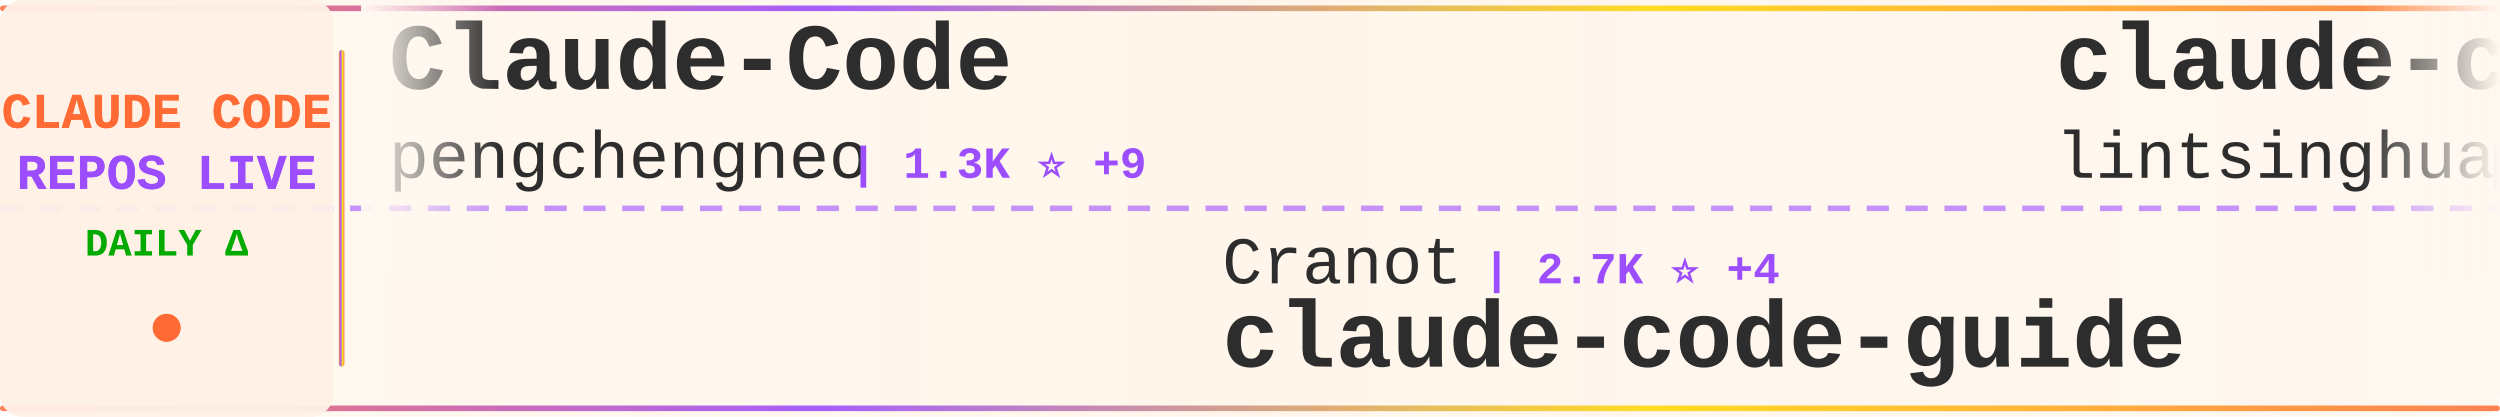
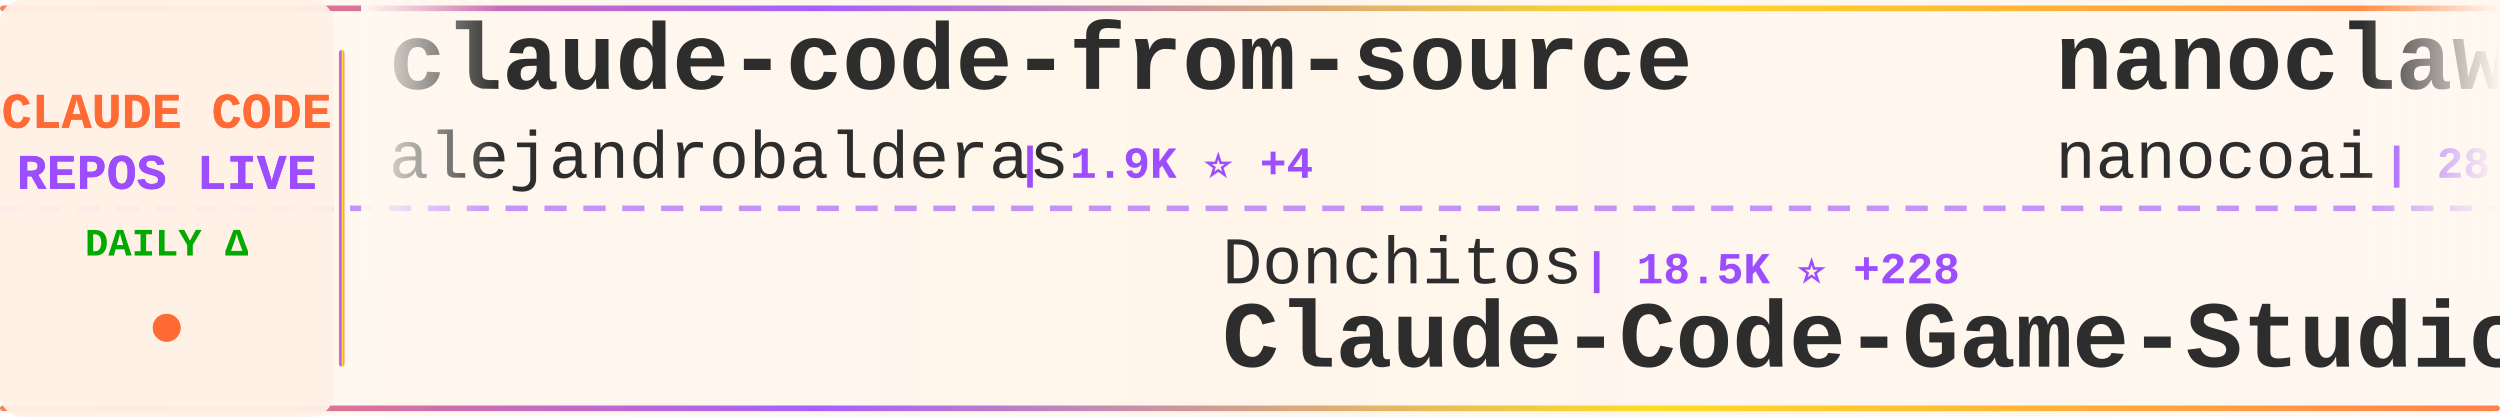
<svg xmlns="http://www.w3.org/2000/svg" width="900" height="150">
  <defs>
    <linearGradient id="tickerBg" x1="0%" y1="0%" x2="100%" y2="0%">
      <stop offset="0%" style="stop-color:#fff8f0;stop-opacity:0.98" />
      <stop offset="50%" style="stop-color:#fff5eb;stop-opacity:1" />
      <stop offset="100%" style="stop-color:#fff8f0;stop-opacity:0.98" />
    </linearGradient>
    <linearGradient id="borderGrad" x1="0%" y1="0%" x2="100%" y2="0%">
      <stop offset="0%" style="stop-color:#FF6B35;stop-opacity:0.85">
        <animate attributeName="stop-opacity" values="0.85;1;0.85" dur="2s" repeatCount="indefinite" />
      </stop>
      <stop offset="33%" style="stop-color:#9C4EFF;stop-opacity:0.9">
        <animate attributeName="stop-opacity" values="0.9;1;0.9" dur="2.2s" repeatCount="indefinite" />
      </stop>
      <stop offset="66%" style="stop-color:#FFD700;stop-opacity:0.85">
        <animate attributeName="stop-opacity" values="0.85;1;0.85" dur="1.8s" repeatCount="indefinite" />
      </stop>
      <stop offset="100%" style="stop-color:#FF6B35;stop-opacity:0.85">
        <animate attributeName="stop-opacity" values="0.85;1;0.85" dur="2s" repeatCount="indefinite" />
      </stop>
    </linearGradient>
    <filter id="textGlow">
      <feGaussianBlur stdDeviation="0.15" result="coloredBlur" />
      <feMerge>
        <feMergeNode in="coloredBlur" />
        <feMergeNode in="SourceGraphic" />
      </feMerge>
    </filter>
    <filter id="metricGlow">
      <feGaussianBlur stdDeviation="0.2" result="coloredBlur" />
      <feMerge>
        <feMergeNode in="coloredBlur" />
        <feMergeNode in="SourceGraphic" />
      </feMerge>
    </filter>
    <linearGradient id="leftFade" x1="0%" y1="0%" x2="100%" y2="0%">
      <stop offset="0%" style="stop-color:#fff8f0;stop-opacity:1" />
      <stop offset="100%" style="stop-color:#fff8f0;stop-opacity:0" />
    </linearGradient>
    <linearGradient id="rightFade" x1="0%" y1="0%" x2="100%" y2="0%">
      <stop offset="0%" style="stop-color:#fff8f0;stop-opacity:0" />
      <stop offset="100%" style="stop-color:#fff8f0;stop-opacity:1" />
    </linearGradient>
  </defs>
  <rect width="900" height="150" fill="url(#tickerBg)" rx="8" />
  <rect x="0" y="2" width="900" height="2" fill="url(#borderGrad)" rx="1" />
  <rect x="0" y="146" width="900" height="2" fill="url(#borderGrad)" rx="1" />
  <line x1="0" y1="75" x2="900" y2="75" stroke="#9C4EFF" stroke-width="2" stroke-dasharray="8 6" opacity="0.6" />
  <rect x="0" y="0" width="120" height="150" fill="#fff0e6" opacity="0.95" rx="8" />
  <text x="60" y="46" font-family="'Courier New', monospace" font-size="18" font-weight="bold" fill="#FF6B35" text-anchor="middle" filter="url(#textGlow)">
    CLAUDE CODE
  </text>
  <text x="60" y="68" font-family="'Courier New', monospace" font-size="18" font-weight="bold" fill="#9C4EFF" text-anchor="middle" filter="url(#textGlow)">
    REPOS LIVE
  </text>
  <text x="60" y="92" font-family="'Courier New', monospace" font-size="14" font-weight="bold" fill="#00aa00" text-anchor="middle">
    DAILY Δ
  </text>
  <circle cx="60" cy="118" r="5" fill="#FF6B35" filter="url(#metricGlow)">
    <animate attributeName="r" values="4;6;4" dur="1.5s" repeatCount="indefinite" />
    <animate attributeName="opacity" values="0.6;1;0.6" dur="1.5s" repeatCount="indefinite" />
  </circle>
  <rect x="122" y="18" width="2" height="114" fill="url(#borderGrad)" rx="1" />
  <clipPath id="tickerClip">
    <rect x="130" y="0" width="770" height="150" />
  </clipPath>
  <g clip-path="url(#tickerClip)">
    <g id="tickerItems">
      <animateTransform attributeName="transform" attributeType="XML" type="translate" from="0 0" to="-3000 0" dur="54s" repeatCount="indefinite" />
      <g transform="translate(0, 0)">
-         <text x="140" y="32" font-family="'Courier New', monospace" font-size="34" font-weight="bold" fill="#2d2d2d">Claude-Code</text>
-         <text x="140" y="64" font-family="'Courier New', monospace" font-size="24" font-weight="normal" fill="#2d2d2d" opacity="1.0">pengchengneo</text>
-         <text x="306" y="64" font-family="'Courier New', monospace" font-size="16" font-weight="bold" fill="#9C4EFF"> | 1.3K ⭐ +9</text>
+         <text x="140" y="32" font-family="'Courier New', monospace" font-size="34" font-weight="bold" fill="#2d2d2d">claude-code-from-source</text>
+         <text x="140" y="64" font-family="'Courier New', monospace" font-size="24" font-weight="normal" fill="#2d2d2d" opacity="1.0">alejandrobalderas</text>
+         <text x="366" y="64" font-family="'Courier New', monospace" font-size="16" font-weight="bold" fill="#9C4EFF"> | 1.9K ⭐ +4</text>
      </g>
      <g transform="translate(300, 0)">
-         <text x="140" y="102" font-family="'Courier New', monospace" font-size="24" font-weight="normal" fill="#2d2d2d" opacity="1.0">Cranot</text>
-         <text x="234" y="102" font-family="'Courier New', monospace" font-size="16" font-weight="bold" fill="#9C4EFF"> | 2.7K ⭐ +4</text>
-         <text x="140" y="132" font-family="'Courier New', monospace" font-size="34" font-weight="bold" fill="#2d2d2d">claude-code-guide</text>
+         <text x="140" y="102" font-family="'Courier New', monospace" font-size="24" font-weight="normal" fill="#2d2d2d" opacity="1.0">Donchitos</text>
+         <text x="270" y="102" font-family="'Courier New', monospace" font-size="16" font-weight="bold" fill="#9C4EFF"> | 18.5K ⭐ +228</text>
+         <text x="140" y="132" font-family="'Courier New', monospace" font-size="34" font-weight="bold" fill="#2d2d2d">Claude-Code-Game-Studios</text>
      </g>
      <g transform="translate(600, 0)">
-         <text x="140" y="32" font-family="'Courier New', monospace" font-size="34" font-weight="bold" fill="#2d2d2d">claude-code-book</text>
-         <text x="140" y="64" font-family="'Courier New', monospace" font-size="24" font-weight="normal" fill="#2d2d2d" opacity="1.0">lintsinghua</text>
-         <text x="294" y="64" font-family="'Courier New', monospace" font-size="16" font-weight="bold" fill="#9C4EFF"> | 3.2K ⭐ +24</text>
+         <text x="140" y="32" font-family="'Courier New', monospace" font-size="34" font-weight="bold" fill="#2d2d2d">nanoclaw</text>
+         <text x="140" y="64" font-family="'Courier New', monospace" font-size="24" font-weight="normal" fill="#2d2d2d" opacity="1.0">nanocoai</text>
+         <text x="258" y="64" font-family="'Courier New', monospace" font-size="16" font-weight="bold" fill="#9C4EFF"> | 28.8K ⭐ +28</text>
      </g>
      <g transform="translate(900, 0)">
-         <text x="140" y="102" font-family="'Courier New', monospace" font-size="24" font-weight="normal" fill="#2d2d2d" opacity="1.0">ChinaSiro</text>
-         <text x="270" y="102" font-family="'Courier New', monospace" font-size="16" font-weight="bold" fill="#9C4EFF"> | 9.2K ⭐ +8</text>
-         <text x="140" y="132" font-family="'Courier New', monospace" font-size="34" font-weight="bold" fill="#2d2d2d">claude-code-sourcemap</text>
+         <text x="140" y="102" font-family="'Courier New', monospace" font-size="24" font-weight="normal" fill="#2d2d2d" opacity="1.0">chiragjoshi12</text>
+         <text x="318" y="102" font-family="'Courier New', monospace" font-size="16" font-weight="bold" fill="#9C4EFF"> | 200 ⭐ +3</text>
+         <text x="140" y="132" font-family="'Courier New', monospace" font-size="34" font-weight="bold" fill="#2d2d2d">claude-code</text>
      </g>
      <g transform="translate(1200, 0)">
-         <text x="140" y="32" font-family="'Courier New', monospace" font-size="34" font-weight="bold" fill="#2d2d2d">claude-code</text>
-         <text x="140" y="64" font-family="'Courier New', monospace" font-size="24" font-weight="normal" fill="#2d2d2d" opacity="1.0">RishabhK103</text>
-         <text x="294" y="64" font-family="'Courier New', monospace" font-size="16" font-weight="bold" fill="#9C4EFF"> | 81 ⭐ +1</text>
+         <text x="140" y="32" font-family="'Courier New', monospace" font-size="34" font-weight="bold" fill="#2d2d2d">claude-code-tips</text>
+         <text x="140" y="64" font-family="'Courier New', monospace" font-size="24" font-weight="normal" fill="#2d2d2d" opacity="1.0">ykdojo</text>
+         <text x="234" y="64" font-family="'Courier New', monospace" font-size="16" font-weight="bold" fill="#9C4EFF"> | 8.2K ⭐ +17</text>
      </g>
      <g transform="translate(1500, 0)">
-         <text x="140" y="102" font-family="'Courier New', monospace" font-size="24" font-weight="normal" fill="#2d2d2d" opacity="1.0">mehmoodosman</text>
-         <text x="306" y="102" font-family="'Courier New', monospace" font-size="16" font-weight="bold" fill="#9C4EFF"> | 169 ⭐</text>
+         <text x="140" y="102" font-family="'Courier New', monospace" font-size="24" font-weight="normal" fill="#2d2d2d" opacity="1.0">RishabhK103</text>
+         <text x="294" y="102" font-family="'Courier New', monospace" font-size="16" font-weight="bold" fill="#9C4EFF"> | 81 ⭐</text>
        <text x="140" y="132" font-family="'Courier New', monospace" font-size="34" font-weight="bold" fill="#2d2d2d">claude-code</text>
      </g>
      <g transform="translate(1800, 0)">
+         <text x="140" y="32" font-family="'Courier New', monospace" font-size="34" font-weight="bold" fill="#2d2d2d">everything-claude-code</text>
+         <text x="140" y="64" font-family="'Courier New', monospace" font-size="24" font-weight="normal" fill="#2d2d2d" opacity="1.0">affaan-m</text>
+         <text x="258" y="64" font-family="'Courier New', monospace" font-size="16" font-weight="bold" fill="#9C4EFF"> | 180.5K ⭐ +944</text>
+       </g>
+       <g transform="translate(2100, 0)">
+         <text x="140" y="102" font-family="'Courier New', monospace" font-size="24" font-weight="normal" fill="#2d2d2d" opacity="1.0">anthropics</text>
+         <text x="282" y="102" font-family="'Courier New', monospace" font-size="16" font-weight="bold" fill="#9C4EFF"> | 821 ⭐ +2</text>
+         <text x="140" y="132" font-family="'Courier New', monospace" font-size="34" font-weight="bold" fill="#2d2d2d">claude-code-base-action</text>
+       </g>
+       <g transform="translate(2400, 0)">
+         <text x="140" y="32" font-family="'Courier New', monospace" font-size="34" font-weight="bold" fill="#2d2d2d">claude-code-ultimate-gui...</text>
+         <text x="140" y="64" font-family="'Courier New', monospace" font-size="24" font-weight="normal" fill="#2d2d2d" opacity="1.0">FlorianBruniaux</text>
+         <text x="342" y="64" font-family="'Courier New', monospace" font-size="16" font-weight="bold" fill="#9C4EFF"> | 4.3K ⭐ +15</text>
+       </g>
+       <g transform="translate(2700, 0)">
+         <text x="140" y="102" font-family="'Courier New', monospace" font-size="24" font-weight="normal" fill="#2d2d2d" opacity="1.0">shanraisshan</text>
+         <text x="306" y="102" font-family="'Courier New', monospace" font-size="16" font-weight="bold" fill="#9C4EFF"> | 52.7K ⭐ +262</text>
+         <text x="140" y="132" font-family="'Courier New', monospace" font-size="34" font-weight="bold" fill="#2d2d2d">claude-code-best-practic...</text>
+       </g>
+       <g transform="translate(3000, 0)">
+         <text x="140" y="32" font-family="'Courier New', monospace" font-size="34" font-weight="bold" fill="#2d2d2d">claude-code-from-source</text>
+         <text x="140" y="64" font-family="'Courier New', monospace" font-size="24" font-weight="normal" fill="#2d2d2d" opacity="1.0">alejandrobalderas</text>
+         <text x="366" y="64" font-family="'Courier New', monospace" font-size="16" font-weight="bold" fill="#9C4EFF"> | 1.9K ⭐ +4</text>
+       </g>
+       <g transform="translate(3300, 0)">
+         <text x="140" y="102" font-family="'Courier New', monospace" font-size="24" font-weight="normal" fill="#2d2d2d" opacity="1.0">Donchitos</text>
+         <text x="270" y="102" font-family="'Courier New', monospace" font-size="16" font-weight="bold" fill="#9C4EFF"> | 18.5K ⭐ +228</text>
+         <text x="140" y="132" font-family="'Courier New', monospace" font-size="34" font-weight="bold" fill="#2d2d2d">Claude-Code-Game-Studios</text>
+       </g>
+       <g transform="translate(3600, 0)">
        <text x="140" y="32" font-family="'Courier New', monospace" font-size="34" font-weight="bold" fill="#2d2d2d">nanoclaw</text>
        <text x="140" y="64" font-family="'Courier New', monospace" font-size="24" font-weight="normal" fill="#2d2d2d" opacity="1.0">nanocoai</text>
-         <text x="258" y="64" font-family="'Courier New', monospace" font-size="16" font-weight="bold" fill="#9C4EFF"> | 28.8K ⭐ +35</text>
-       </g>
-       <g transform="translate(2100, 0)">
-         <text x="140" y="102" font-family="'Courier New', monospace" font-size="24" font-weight="normal" fill="#2d2d2d" opacity="1.0">frankbria</text>
-         <text x="270" y="102" font-family="'Courier New', monospace" font-size="16" font-weight="bold" fill="#9C4EFF"> | 9.1K ⭐ +15</text>
-         <text x="140" y="132" font-family="'Courier New', monospace" font-size="34" font-weight="bold" fill="#2d2d2d">ralph-claude-code</text>
-       </g>
-       <g transform="translate(2400, 0)">
-         <text x="140" y="32" font-family="'Courier New', monospace" font-size="34" font-weight="bold" fill="#2d2d2d">claude-code</text>
-         <text x="140" y="64" font-family="'Courier New', monospace" font-size="24" font-weight="normal" fill="#2d2d2d" opacity="1.0">jarmuine</text>
-         <text x="258" y="64" font-family="'Courier New', monospace" font-size="16" font-weight="bold" fill="#9C4EFF"> | 2.1K ⭐ +5</text>
-       </g>
-       <g transform="translate(2700, 0)">
-         <text x="140" y="102" font-family="'Courier New', monospace" font-size="24" font-weight="normal" fill="#2d2d2d" opacity="1.0">Maciek-roboblog</text>
-         <text x="342" y="102" font-family="'Courier New', monospace" font-size="16" font-weight="bold" fill="#9C4EFF"> | 8.0K ⭐ +7</text>
-         <text x="140" y="132" font-family="'Courier New', monospace" font-size="34" font-weight="bold" fill="#2d2d2d">Claude-Code-Usage-Monito...</text>
-       </g>
-       <g transform="translate(3000, 0)">
-         <text x="140" y="32" font-family="'Courier New', monospace" font-size="34" font-weight="bold" fill="#2d2d2d">Claude-Code</text>
-         <text x="140" y="64" font-family="'Courier New', monospace" font-size="24" font-weight="normal" fill="#2d2d2d" opacity="1.0">pengchengneo</text>
-         <text x="306" y="64" font-family="'Courier New', monospace" font-size="16" font-weight="bold" fill="#9C4EFF"> | 1.3K ⭐ +9</text>
-       </g>
-       <g transform="translate(3300, 0)">
-         <text x="140" y="102" font-family="'Courier New', monospace" font-size="24" font-weight="normal" fill="#2d2d2d" opacity="1.0">Cranot</text>
-         <text x="234" y="102" font-family="'Courier New', monospace" font-size="16" font-weight="bold" fill="#9C4EFF"> | 2.7K ⭐ +4</text>
-         <text x="140" y="132" font-family="'Courier New', monospace" font-size="34" font-weight="bold" fill="#2d2d2d">claude-code-guide</text>
-       </g>
-       <g transform="translate(3600, 0)">
-         <text x="140" y="32" font-family="'Courier New', monospace" font-size="34" font-weight="bold" fill="#2d2d2d">claude-code-book</text>
-         <text x="140" y="64" font-family="'Courier New', monospace" font-size="24" font-weight="normal" fill="#2d2d2d" opacity="1.0">lintsinghua</text>
-         <text x="294" y="64" font-family="'Courier New', monospace" font-size="16" font-weight="bold" fill="#9C4EFF"> | 3.2K ⭐ +24</text>
+         <text x="258" y="64" font-family="'Courier New', monospace" font-size="16" font-weight="bold" fill="#9C4EFF"> | 28.8K ⭐ +28</text>
      </g>
      <g transform="translate(3900, 0)">
-         <text x="140" y="102" font-family="'Courier New', monospace" font-size="24" font-weight="normal" fill="#2d2d2d" opacity="1.0">ChinaSiro</text>
-         <text x="270" y="102" font-family="'Courier New', monospace" font-size="16" font-weight="bold" fill="#9C4EFF"> | 9.2K ⭐ +8</text>
-         <text x="140" y="132" font-family="'Courier New', monospace" font-size="34" font-weight="bold" fill="#2d2d2d">claude-code-sourcemap</text>
+         <text x="140" y="102" font-family="'Courier New', monospace" font-size="24" font-weight="normal" fill="#2d2d2d" opacity="1.0">chiragjoshi12</text>
+         <text x="318" y="102" font-family="'Courier New', monospace" font-size="16" font-weight="bold" fill="#9C4EFF"> | 200 ⭐ +3</text>
+         <text x="140" y="132" font-family="'Courier New', monospace" font-size="34" font-weight="bold" fill="#2d2d2d">claude-code</text>
      </g>
    </g>
  </g>
  <rect x="130" y="0" width="50" height="100" fill="url(#leftFade)" />
  <rect x="850" y="0" width="50" height="100" fill="url(#rightFade)" />
</svg>
